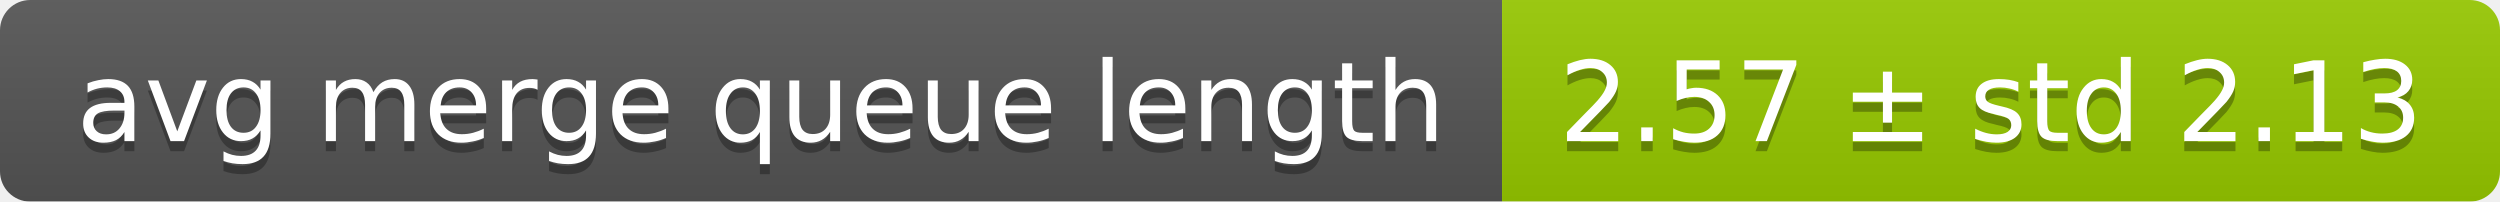
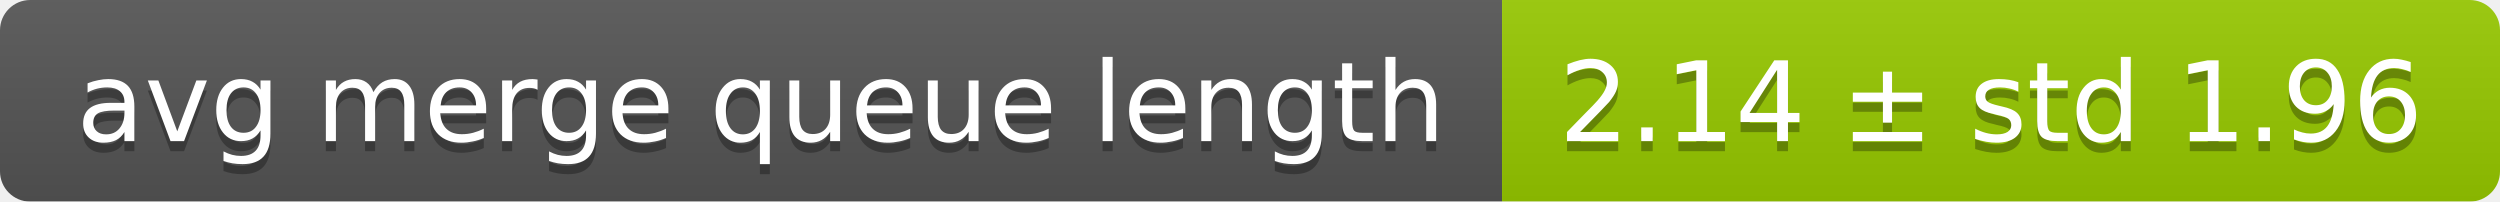
<svg xmlns="http://www.w3.org/2000/svg" width="248" height="20">
  <linearGradient id="smooth" x2="0" y2="100%">
    <stop offset="0" stop-color="#bbb" stop-opacity=".1" />
    <stop offset="1" stop-opacity=".1" />
  </linearGradient>
  <mask id="round">
    <rect width="248" height="20" rx="3" fill="#fff" />
  </mask>
  <g mask="url(#round)">
    <rect width="149" height="20" fill="#555" />
    <rect x="149" width="99" height="20" fill="#97ca00" />
    <rect width="248" height="20" fill="url(#smooth)" />
  </g>
  <g fill="#fff" text-anchor="middle" font-family="DejaVu Sans,Verdana,Geneva,sans-serif" font-size="11">
    <text x="75.5" y="15" fill="#010101" fill-opacity=".3">avg merge queue length</text>
    <text x="75.5" y="14">avg merge queue length</text>
-     <text x="197.5" y="15" fill="#010101" fill-opacity=".3">2.57 ± std 2.13</text>
-     <text x="197.5" y="14">2.57 ± std 2.13</text>
+     <text x="197.5" y="15" fill="#010101" fill-opacity=".3">2.14 ± std 1.96</text>
+     <text x="197.5" y="14">2.14 ± std 1.96</text>
  </g>
</svg>
